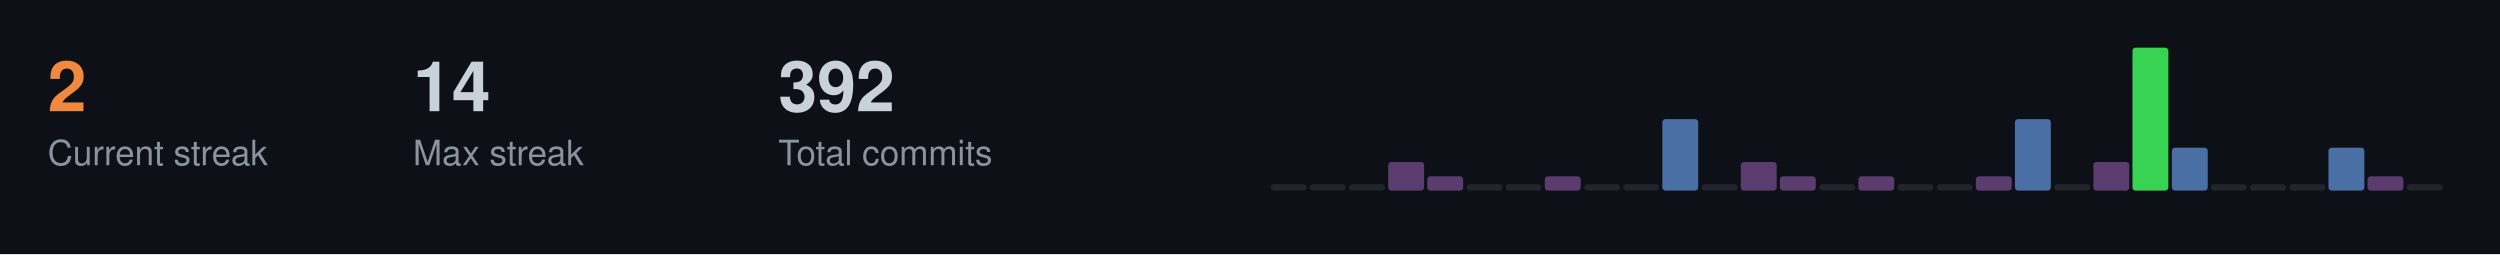
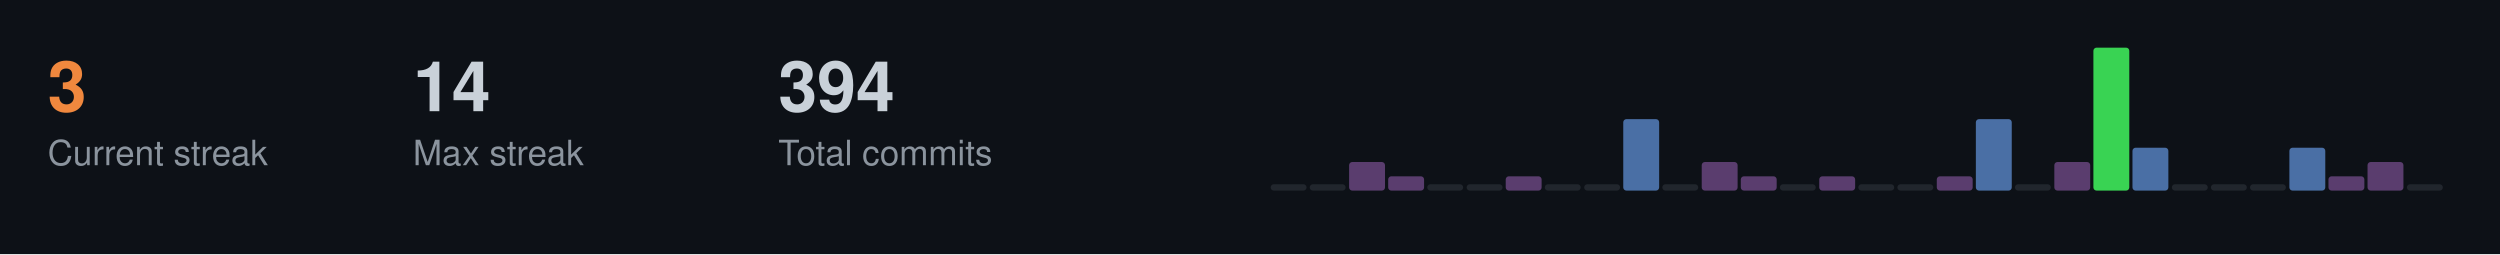
<svg xmlns="http://www.w3.org/2000/svg" width="787" height="80">
  <style>
  .title { font-size: 14px; fill: #c9d1d9; font-family: -apple-system, BlinkMacSystemFont, "Segoe UI", Helvetica, Arial, sans-serif; font-weight: 600; }
  .stat-label { font-size: 11px; fill: #8b949e; font-family: -apple-system, BlinkMacSystemFont, "Segoe UI", Helvetica, Arial, sans-serif; }
  .stat-value { font-size: 22px; fill: #c9d1d9; font-family: -apple-system, BlinkMacSystemFont, "Segoe UI", Helvetica, Arial, sans-serif; font-weight: 600; }
  .streak-fire { font-size: 22px; fill: #f0883e; font-family: -apple-system, BlinkMacSystemFont, "Segoe UI", Helvetica, Arial, sans-serif; font-weight: 600; }
</style>
  <rect width="787" height="80" fill="#0d1117" />
-   <text x="15" y="35" class="streak-fire">2</text>
+   <text x="15" y="35" class="streak-fire">3</text>
  <text x="15" y="52" class="stat-label">Current streak</text>
  <text x="130" y="35" class="stat-value">14</text>
  <text x="130" y="52" class="stat-label">Max streak</text>
-   <text x="245" y="35" class="stat-value">392</text>
+   <text x="245" y="35" class="stat-value">394</text>
  <text x="245" y="52" class="stat-label">Total commits</text>
  <rect x="400.0" y="58.0" width="11.3" height="2.0" fill="#21262d" rx="1" />
  <rect x="412.3" y="58.0" width="11.3" height="2.0" fill="#21262d" rx="1" />
-   <rect x="424.7" y="58.0" width="11.3" height="2.0" fill="#21262d" rx="1" />
-   <rect x="437.0" y="51.0" width="11.3" height="9.0" fill="#5a3d6e" rx="1" />
-   <rect x="449.3" y="55.5" width="11.3" height="4.5" fill="#5a3d6e" rx="1" />
+   <rect x="424.7" y="51.0" width="11.3" height="9.0" fill="#5a3d6e" rx="1" />
+   <rect x="437.0" y="55.5" width="11.3" height="4.5" fill="#5a3d6e" rx="1" />
+   <rect x="449.3" y="58.0" width="11.3" height="2.0" fill="#21262d" rx="1" />
  <rect x="461.7" y="58.0" width="11.3" height="2.0" fill="#21262d" rx="1" />
-   <rect x="474.0" y="58.0" width="11.3" height="2.0" fill="#21262d" rx="1" />
-   <rect x="486.3" y="55.5" width="11.3" height="4.5" fill="#5a3d6e" rx="1" />
+   <rect x="474.0" y="55.5" width="11.3" height="4.5" fill="#5a3d6e" rx="1" />
+   <rect x="486.3" y="58.0" width="11.3" height="2.0" fill="#21262d" rx="1" />
  <rect x="498.7" y="58.0" width="11.3" height="2.0" fill="#21262d" rx="1" />
-   <rect x="511.0" y="58.0" width="11.3" height="2.0" fill="#21262d" rx="1" />
-   <rect x="523.3" y="37.5" width="11.3" height="22.5" fill="#4a6fa5" rx="1" />
-   <rect x="535.7" y="58.0" width="11.3" height="2.0" fill="#21262d" rx="1" />
-   <rect x="548.0" y="51.0" width="11.3" height="9.0" fill="#5a3d6e" rx="1" />
-   <rect x="560.3" y="55.5" width="11.3" height="4.5" fill="#5a3d6e" rx="1" />
-   <rect x="572.7" y="58.0" width="11.3" height="2.0" fill="#21262d" rx="1" />
-   <rect x="585.0" y="55.5" width="11.3" height="4.5" fill="#5a3d6e" rx="1" />
+   <rect x="511.0" y="37.5" width="11.3" height="22.5" fill="#4a6fa5" rx="1" />
+   <rect x="523.3" y="58.0" width="11.3" height="2.0" fill="#21262d" rx="1" />
+   <rect x="535.7" y="51.0" width="11.3" height="9.0" fill="#5a3d6e" rx="1" />
+   <rect x="548.0" y="55.5" width="11.3" height="4.5" fill="#5a3d6e" rx="1" />
+   <rect x="560.3" y="58.0" width="11.3" height="2.0" fill="#21262d" rx="1" />
+   <rect x="572.7" y="55.5" width="11.3" height="4.5" fill="#5a3d6e" rx="1" />
+   <rect x="585.0" y="58.0" width="11.3" height="2.0" fill="#21262d" rx="1" />
  <rect x="597.3" y="58.0" width="11.3" height="2.0" fill="#21262d" rx="1" />
-   <rect x="609.7" y="58.0" width="11.3" height="2.0" fill="#21262d" rx="1" />
-   <rect x="622.0" y="55.5" width="11.3" height="4.5" fill="#5a3d6e" rx="1" />
-   <rect x="634.3" y="37.5" width="11.3" height="22.5" fill="#4a6fa5" rx="1" />
-   <rect x="646.7" y="58.0" width="11.3" height="2.0" fill="#21262d" rx="1" />
-   <rect x="659.0" y="51.0" width="11.3" height="9.0" fill="#5a3d6e" rx="1" />
-   <rect x="671.3" y="15.0" width="11.3" height="45.0" fill="#39d353" rx="1" />
-   <rect x="683.7" y="46.5" width="11.3" height="13.5" fill="#4a6fa5" rx="1" />
+   <rect x="609.7" y="55.5" width="11.3" height="4.5" fill="#5a3d6e" rx="1" />
+   <rect x="622.0" y="37.5" width="11.3" height="22.5" fill="#4a6fa5" rx="1" />
+   <rect x="634.3" y="58.0" width="11.3" height="2.0" fill="#21262d" rx="1" />
+   <rect x="646.7" y="51.0" width="11.3" height="9.0" fill="#5a3d6e" rx="1" />
+   <rect x="659.0" y="15.0" width="11.3" height="45.0" fill="#39d353" rx="1" />
+   <rect x="671.3" y="46.5" width="11.3" height="13.5" fill="#4a6fa5" rx="1" />
+   <rect x="683.7" y="58.0" width="11.3" height="2.0" fill="#21262d" rx="1" />
  <rect x="696.0" y="58.0" width="11.3" height="2.0" fill="#21262d" rx="1" />
  <rect x="708.3" y="58.0" width="11.3" height="2.0" fill="#21262d" rx="1" />
-   <rect x="720.7" y="58.0" width="11.3" height="2.0" fill="#21262d" rx="1" />
-   <rect x="733.0" y="46.5" width="11.3" height="13.5" fill="#4a6fa5" rx="1" />
-   <rect x="745.3" y="55.5" width="11.3" height="4.5" fill="#5a3d6e" rx="1" />
+   <rect x="720.7" y="46.5" width="11.3" height="13.5" fill="#4a6fa5" rx="1" />
+   <rect x="733.0" y="55.5" width="11.3" height="4.5" fill="#5a3d6e" rx="1" />
+   <rect x="745.3" y="51.0" width="11.3" height="9.0" fill="#5a3d6e" rx="1" />
  <rect x="757.7" y="58.0" width="11.3" height="2.0" fill="#21262d" rx="1" />
</svg>
